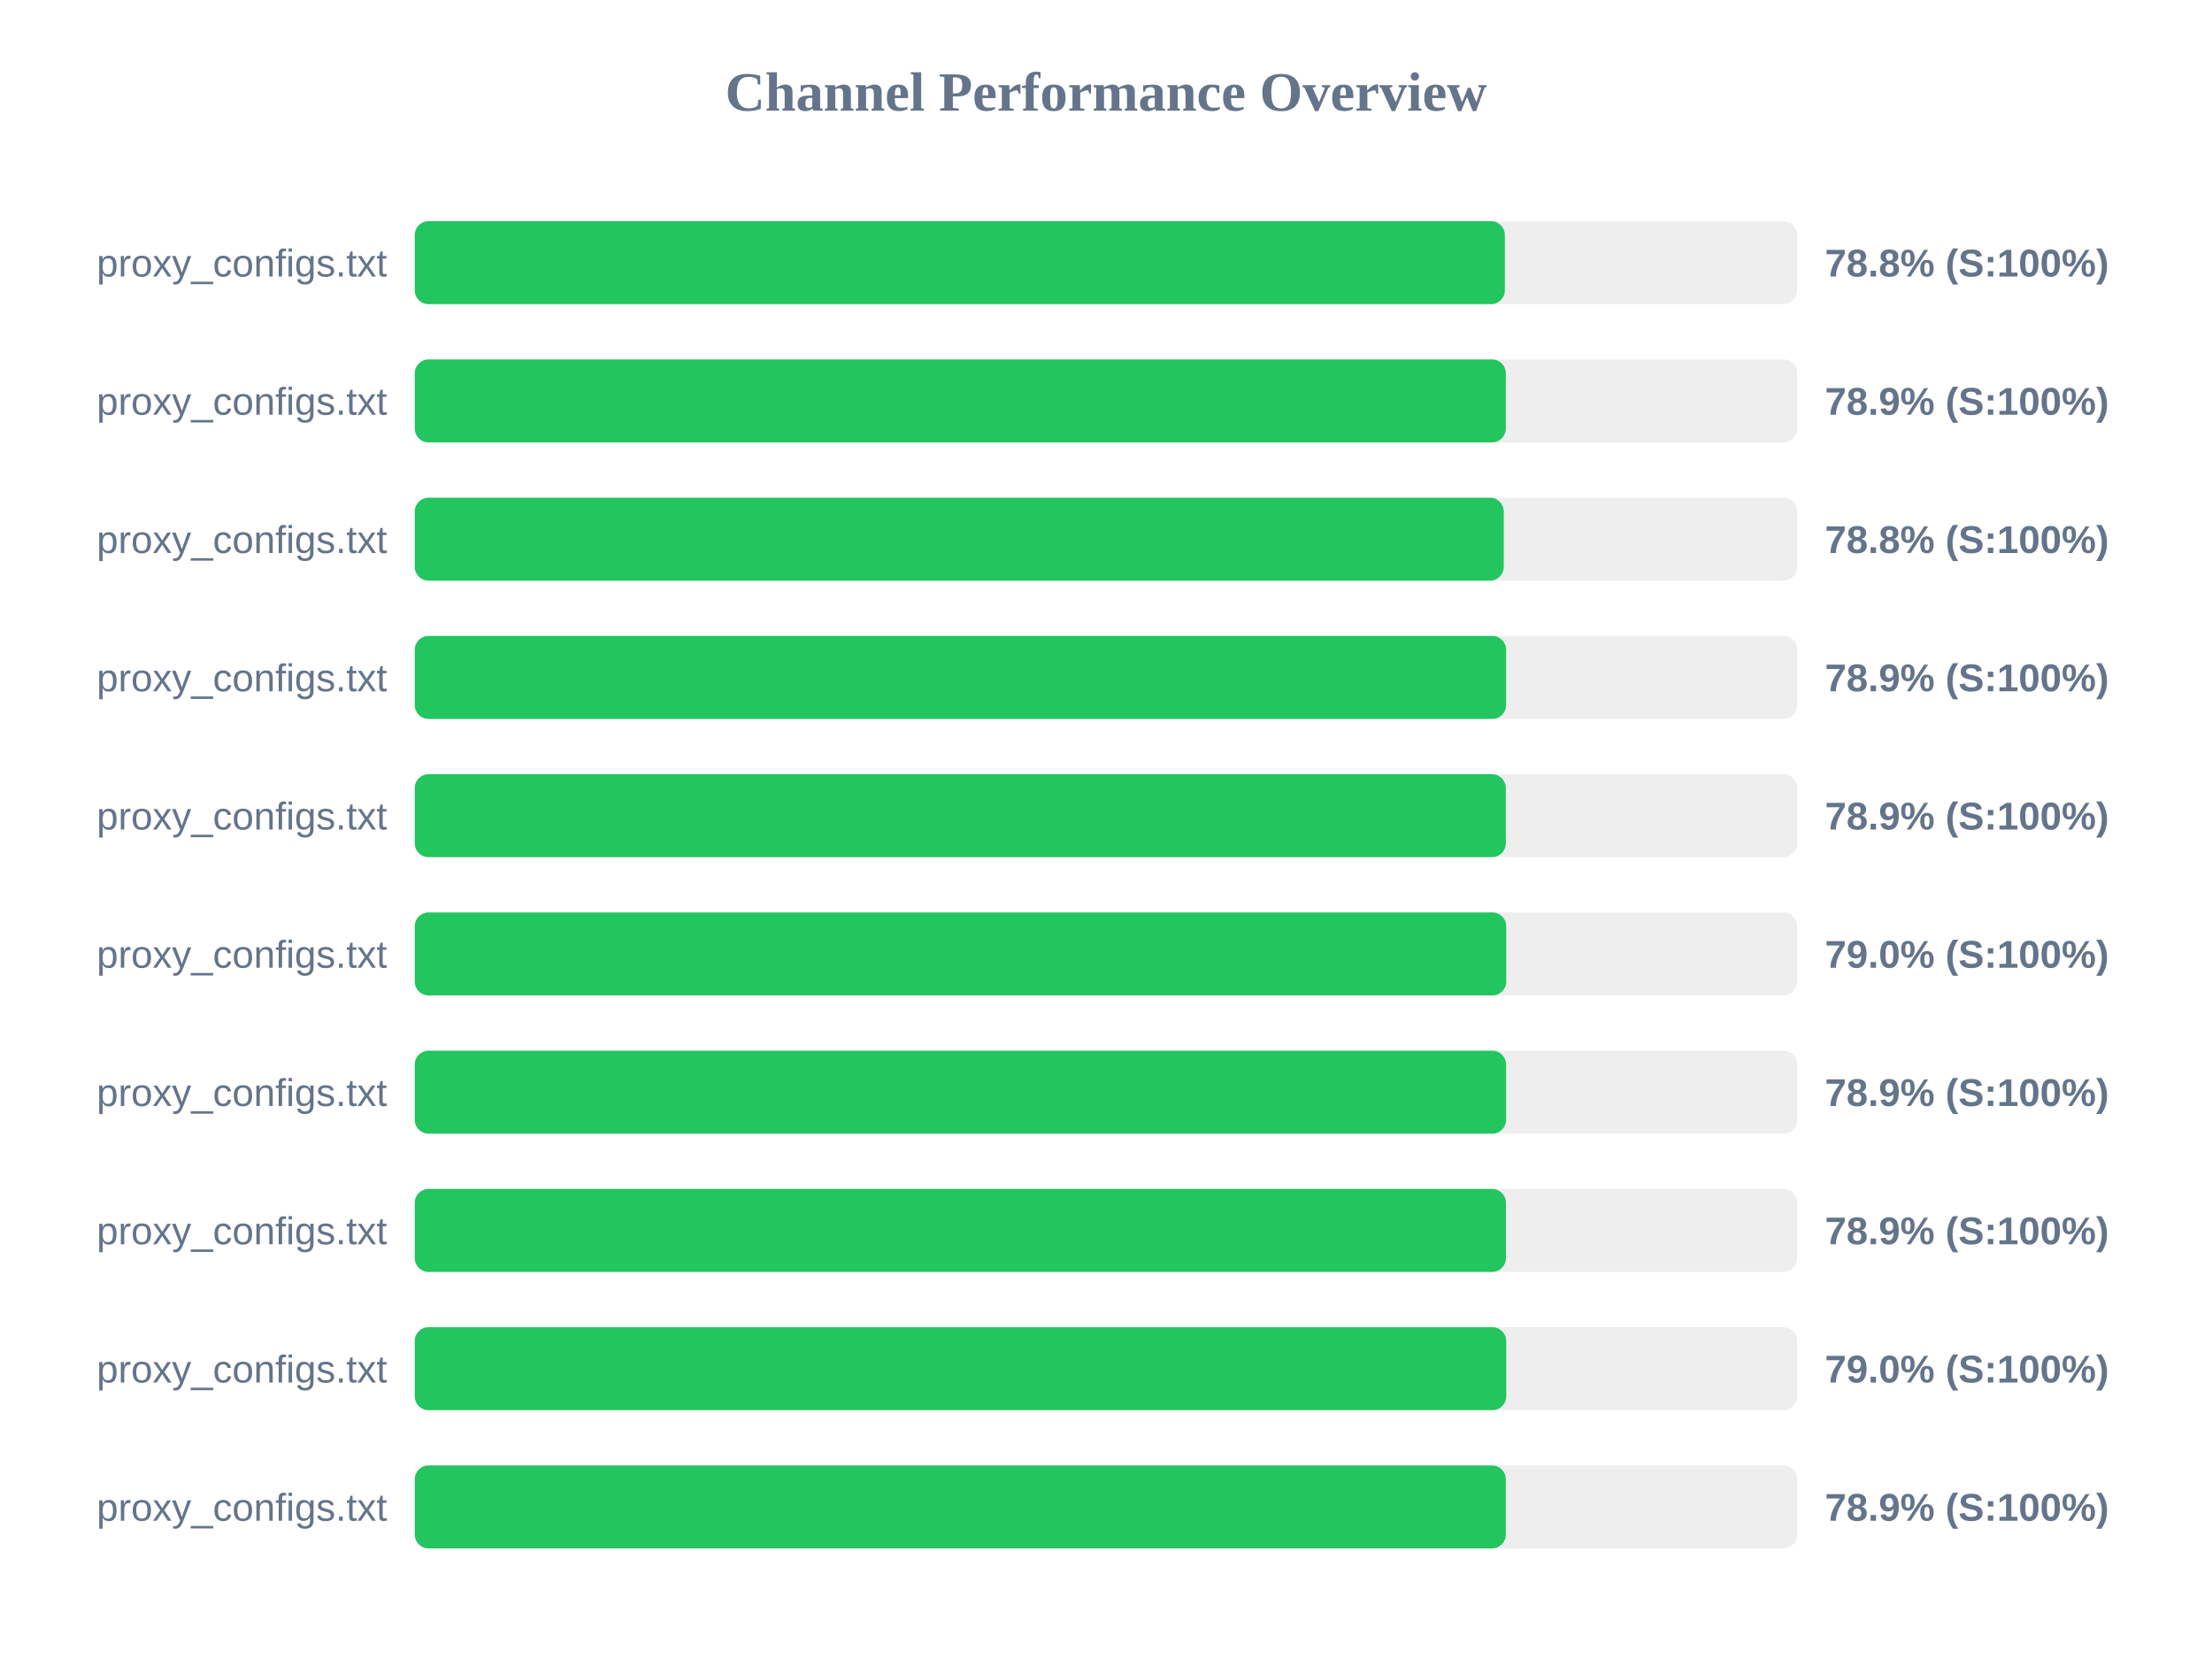
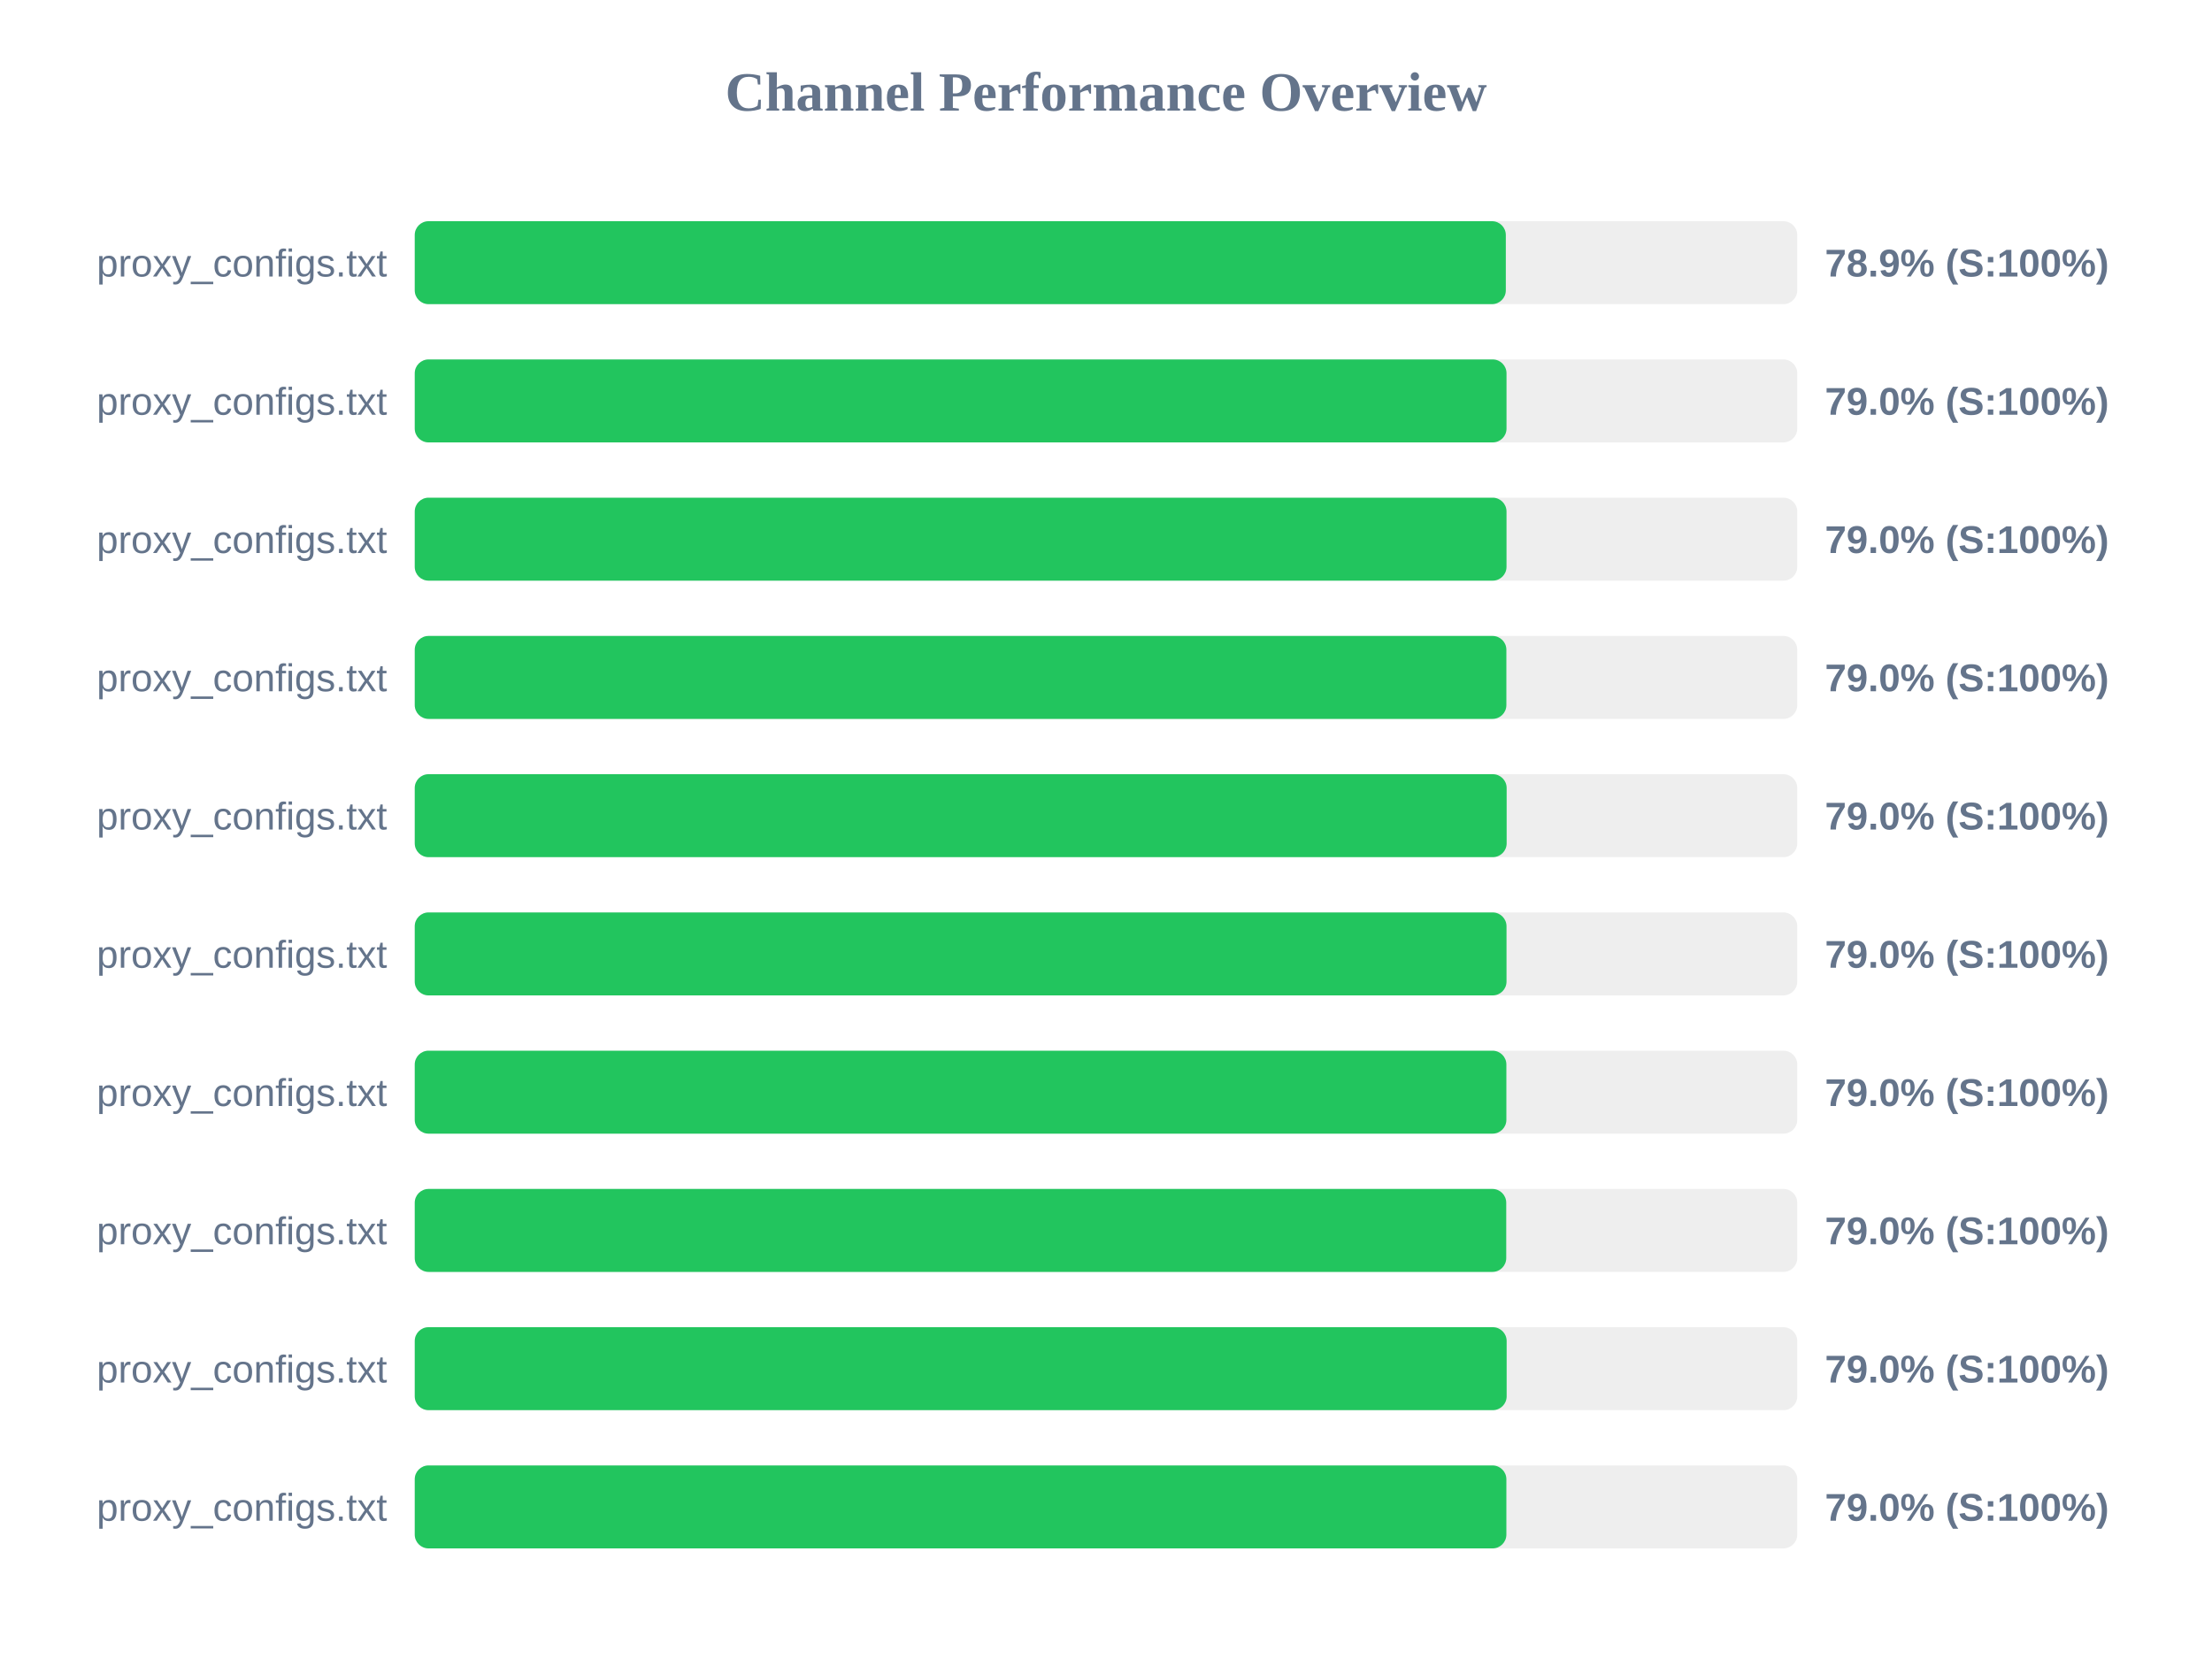
<svg xmlns="http://www.w3.org/2000/svg" width="800" height="600" version="1.1">
  <style>
        .row { font: 14px Arial; fill: #64748b; }
        .score { font: bold 14px Arial; fill: #64748b; }
    </style>
  <text x="400" y="40" text-anchor="middle" font-size="20px" font-weight="bold" fill="#64748b">Channel Performance Overview</text>
  <rect x="150" y="80" width="500" height="30" fill="#eee" rx="5" />
-   <rect x="150" y="80" width="394.25" height="30" fill="#22c55e" rx="5" />
+   <rect x="150" y="80" width="394.6" height="30" fill="#22c55e" rx="5" />
  <text x="140" y="100" text-anchor="end" class="row">proxy_configs.txt</text>
-   <text x="660" y="100" text-anchor="start" class="score">78.8% (S:100%)</text>
+   <text x="660" y="100" text-anchor="start" class="score">78.9% (S:100%)</text>
  <rect x="150" y="130" width="500" height="30" fill="#eee" rx="5" />
-   <rect x="150" y="130" width="394.6" height="30" fill="#22c55e" rx="5" />
+   <rect x="150" y="130" width="394.85" height="30" fill="#22c55e" rx="5" />
  <text x="140" y="150" text-anchor="end" class="row">proxy_configs.txt</text>
-   <text x="660" y="150" text-anchor="start" class="score">78.9% (S:100%)</text>
+   <text x="660" y="150" text-anchor="start" class="score">79.0% (S:100%)</text>
  <rect x="150" y="180" width="500" height="30" fill="#eee" rx="5" />
-   <rect x="150" y="180" width="393.85" height="30" fill="#22c55e" rx="5" />
+   <rect x="150" y="180" width="394.85" height="30" fill="#22c55e" rx="5" />
  <text x="140" y="200" text-anchor="end" class="row">proxy_configs.txt</text>
-   <text x="660" y="200" text-anchor="start" class="score">78.8% (S:100%)</text>
+   <text x="660" y="200" text-anchor="start" class="score">79.0% (S:100%)</text>
  <rect x="150" y="230" width="500" height="30" fill="#eee" rx="5" />
-   <rect x="150" y="230" width="394.7" height="30" fill="#22c55e" rx="5" />
+   <rect x="150" y="230" width="394.8" height="30" fill="#22c55e" rx="5" />
  <text x="140" y="250" text-anchor="end" class="row">proxy_configs.txt</text>
-   <text x="660" y="250" text-anchor="start" class="score">78.9% (S:100%)</text>
+   <text x="660" y="250" text-anchor="start" class="score">79.0% (S:100%)</text>
  <rect x="150" y="280" width="500" height="30" fill="#eee" rx="5" />
-   <rect x="150" y="280" width="394.6" height="30" fill="#22c55e" rx="5" />
+   <rect x="150" y="280" width="394.9" height="30" fill="#22c55e" rx="5" />
  <text x="140" y="300" text-anchor="end" class="row">proxy_configs.txt</text>
-   <text x="660" y="300" text-anchor="start" class="score">78.9% (S:100%)</text>
+   <text x="660" y="300" text-anchor="start" class="score">79.0% (S:100%)</text>
  <rect x="150" y="330" width="500" height="30" fill="#eee" rx="5" />
-   <rect x="150" y="330" width="394.75" height="30" fill="#22c55e" rx="5" />
+   <rect x="150" y="330" width="394.85" height="30" fill="#22c55e" rx="5" />
  <text x="140" y="350" text-anchor="end" class="row">proxy_configs.txt</text>
  <text x="660" y="350" text-anchor="start" class="score">79.0% (S:100%)</text>
  <rect x="150" y="380" width="500" height="30" fill="#eee" rx="5" />
-   <rect x="150" y="380" width="394.7" height="30" fill="#22c55e" rx="5" />
+   <rect x="150" y="380" width="394.8" height="30" fill="#22c55e" rx="5" />
  <text x="140" y="400" text-anchor="end" class="row">proxy_configs.txt</text>
-   <text x="660" y="400" text-anchor="start" class="score">78.9% (S:100%)</text>
+   <text x="660" y="400" text-anchor="start" class="score">79.0% (S:100%)</text>
  <rect x="150" y="430" width="500" height="30" fill="#eee" rx="5" />
-   <rect x="150" y="430" width="394.65" height="30" fill="#22c55e" rx="5" />
+   <rect x="150" y="430" width="394.75" height="30" fill="#22c55e" rx="5" />
  <text x="140" y="450" text-anchor="end" class="row">proxy_configs.txt</text>
-   <text x="660" y="450" text-anchor="start" class="score">78.9% (S:100%)</text>
+   <text x="660" y="450" text-anchor="start" class="score">79.0% (S:100%)</text>
  <rect x="150" y="480" width="500" height="30" fill="#eee" rx="5" />
-   <rect x="150" y="480" width="394.75" height="30" fill="#22c55e" rx="5" />
+   <rect x="150" y="480" width="394.9" height="30" fill="#22c55e" rx="5" />
  <text x="140" y="500" text-anchor="end" class="row">proxy_configs.txt</text>
  <text x="660" y="500" text-anchor="start" class="score">79.0% (S:100%)</text>
  <rect x="150" y="530" width="500" height="30" fill="#eee" rx="5" />
-   <rect x="150" y="530" width="394.6" height="30" fill="#22c55e" rx="5" />
+   <rect x="150" y="530" width="394.8" height="30" fill="#22c55e" rx="5" />
  <text x="140" y="550" text-anchor="end" class="row">proxy_configs.txt</text>
-   <text x="660" y="550" text-anchor="start" class="score">78.9% (S:100%)</text>
+   <text x="660" y="550" text-anchor="start" class="score">79.0% (S:100%)</text>
</svg>
